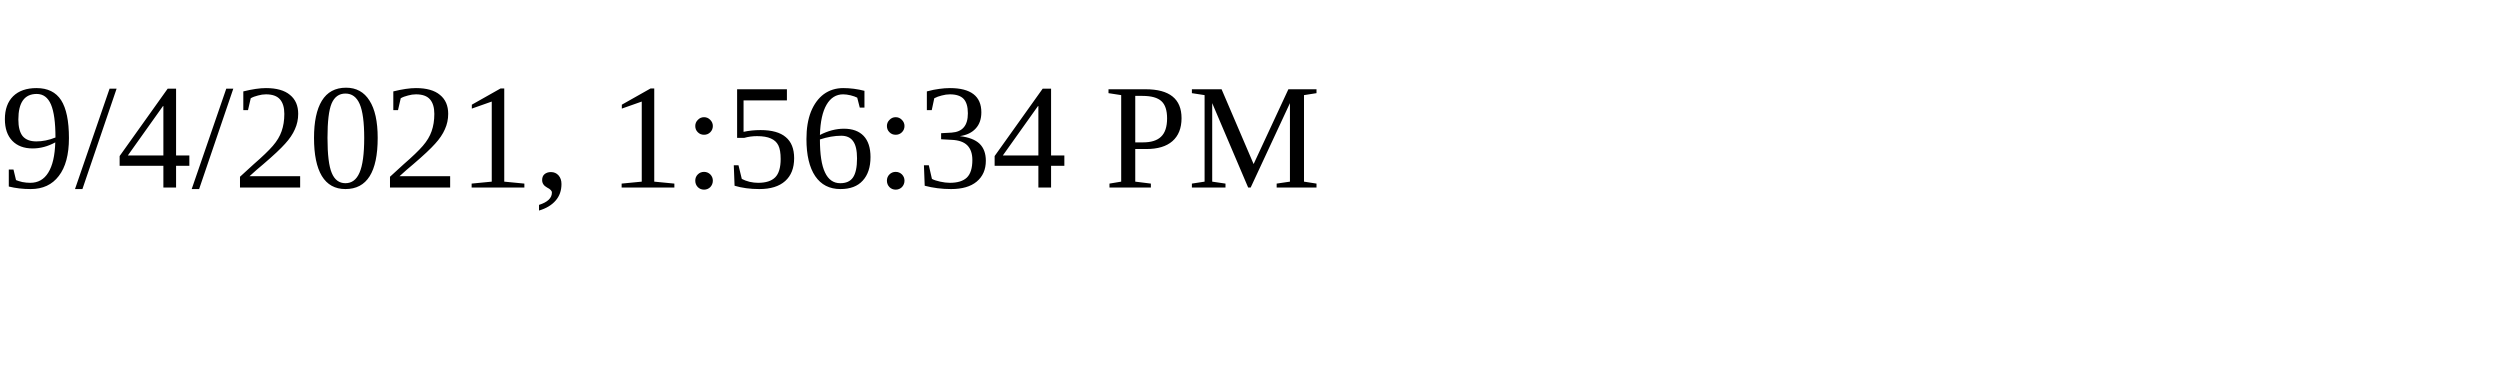
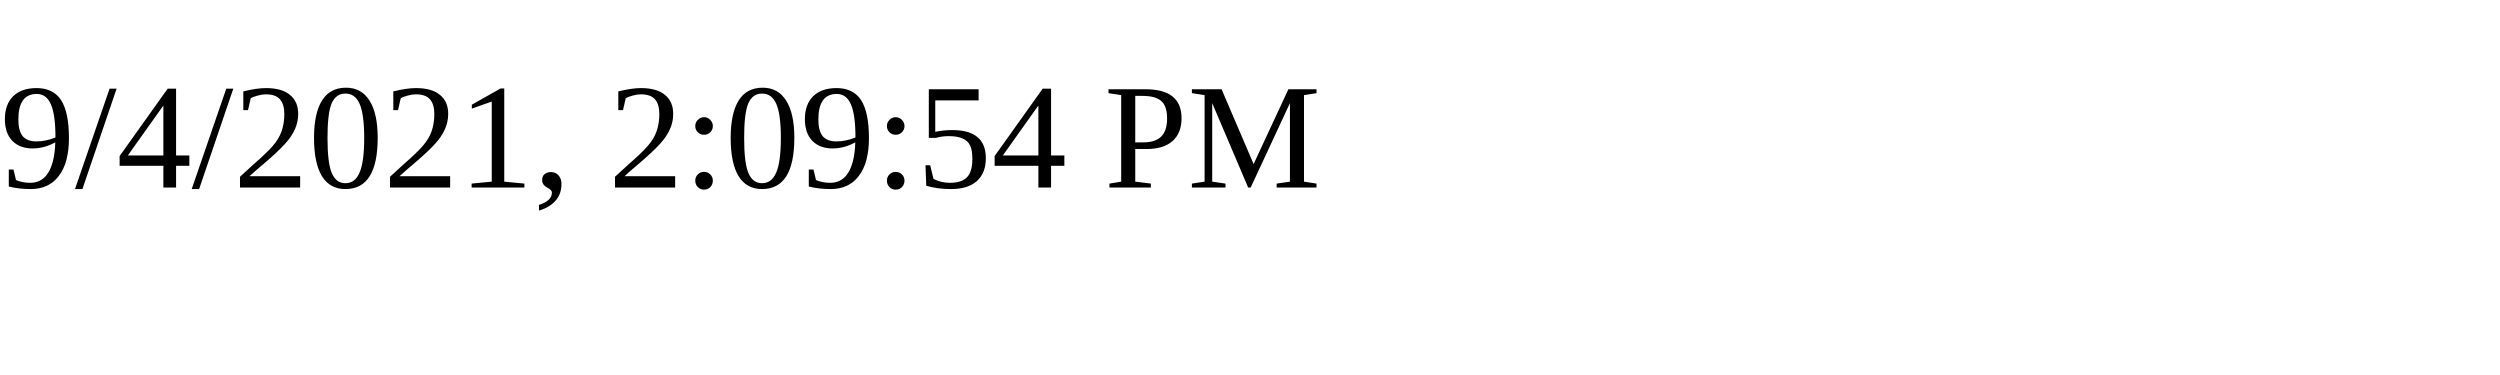
<svg xmlns="http://www.w3.org/2000/svg" height="30" width="200">
-   <text x="0" y="15">9/4/2021, 1:56:34 PM</text>
+   <text x="0" y="15">9/4/2021, 2:09:54 PM</text>
</svg>
